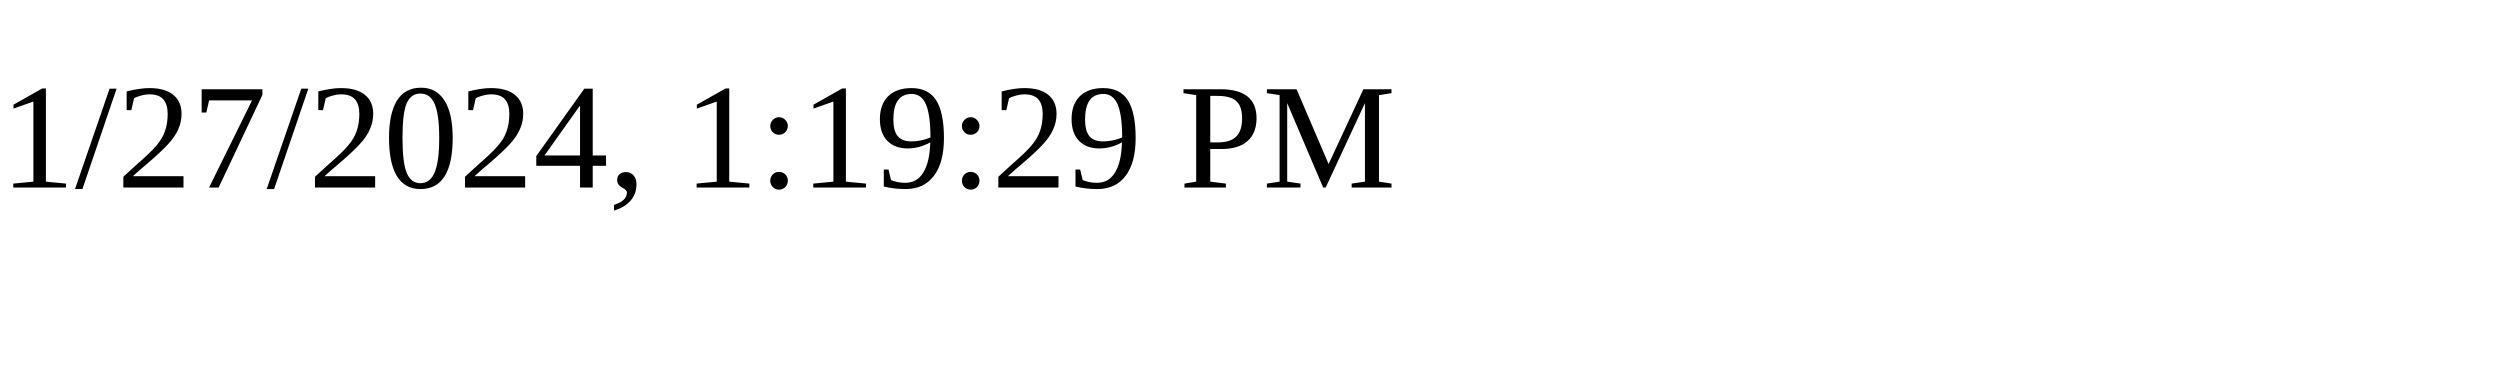
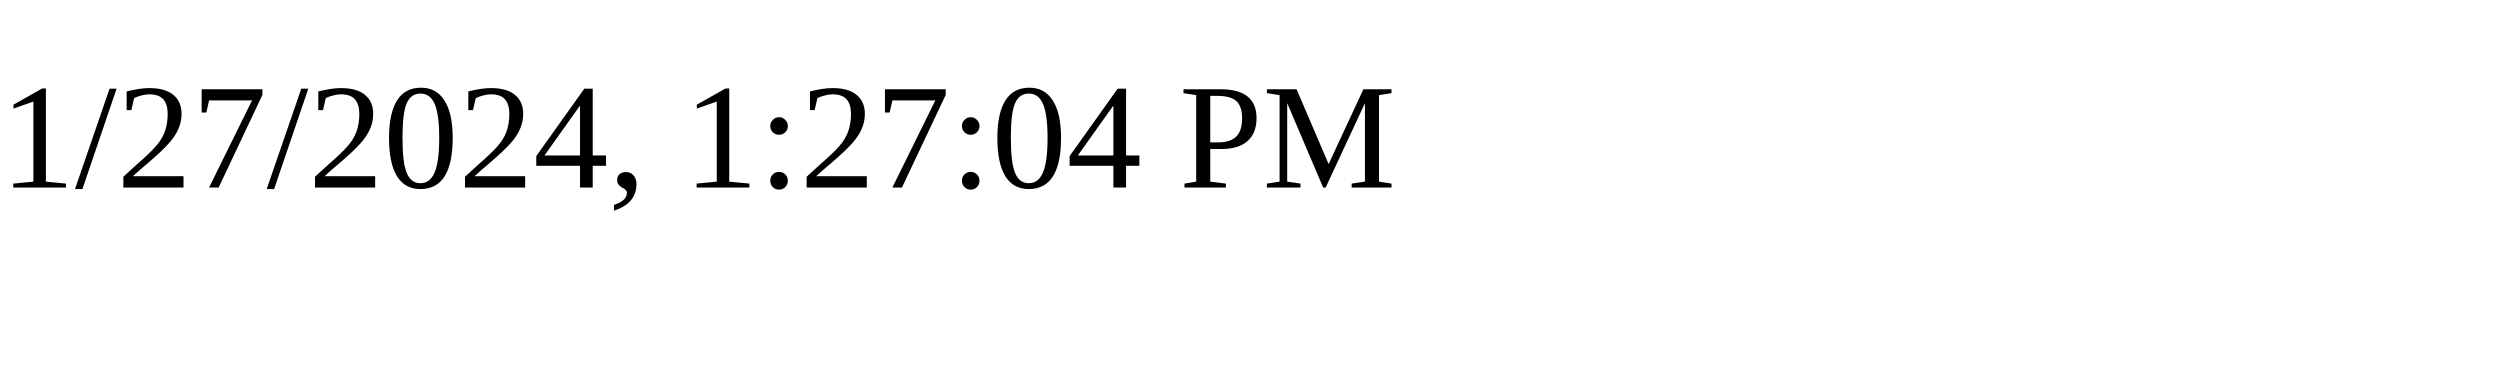
<svg xmlns="http://www.w3.org/2000/svg" height="30" width="200">
-   <text x="0" y="15">1/27/2024, 1:19:29 PM</text>
+   <text x="0" y="15">1/27/2024, 1:27:04 PM</text>
</svg>
